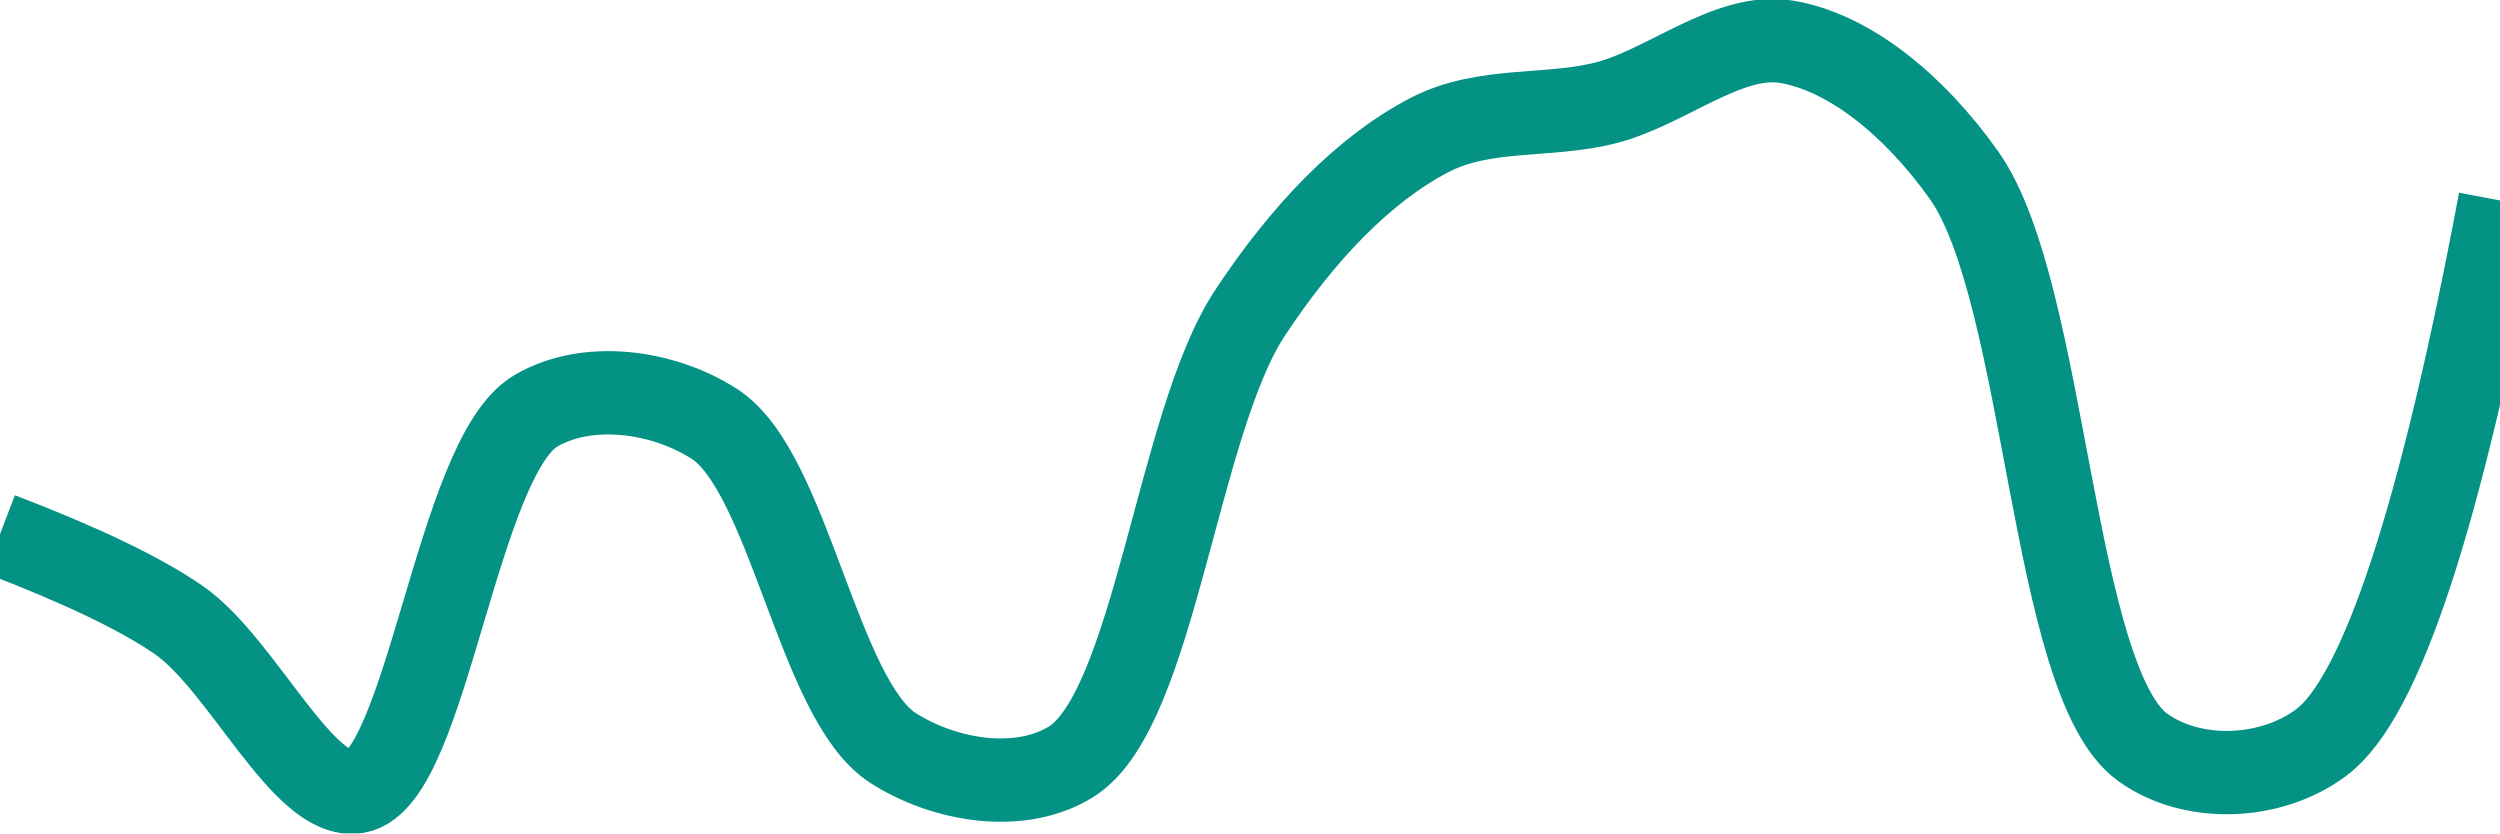
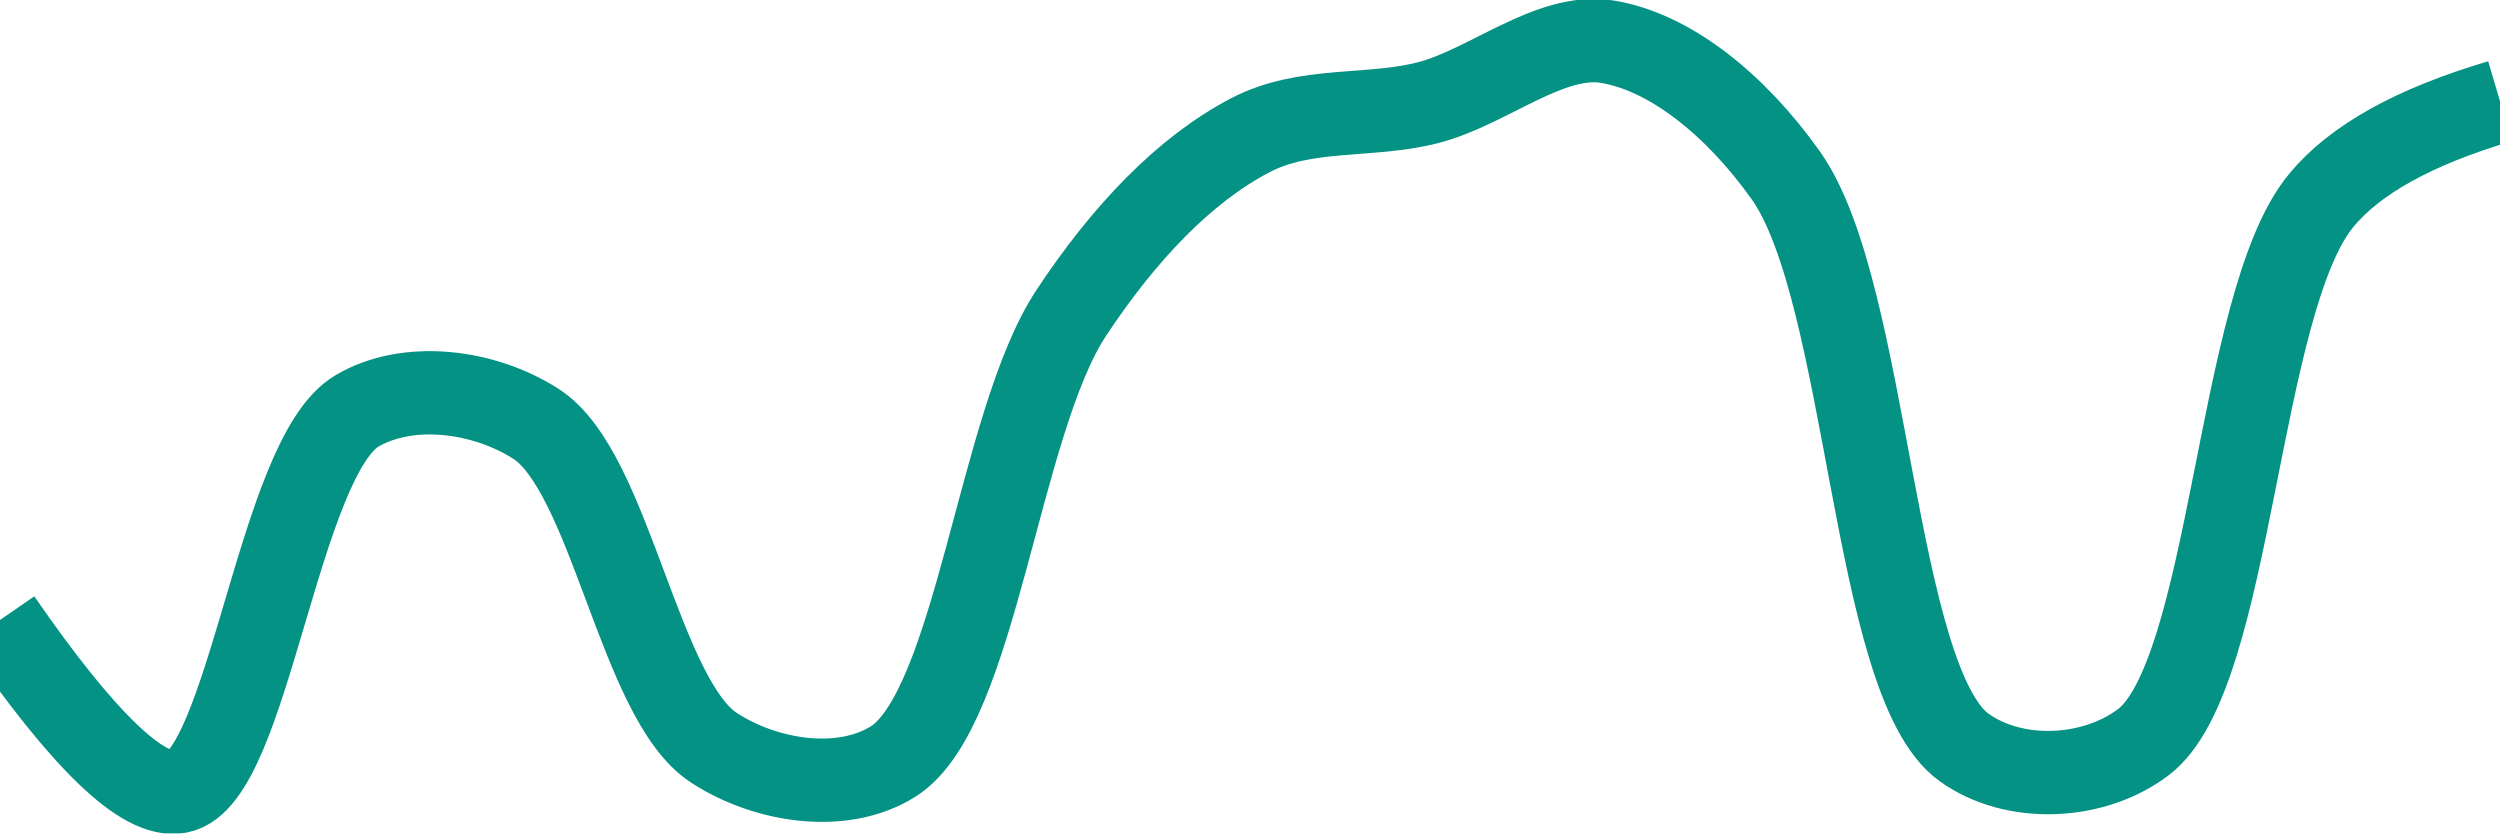
<svg xmlns="http://www.w3.org/2000/svg" class="main-svg" width="60" height="20" style="" viewBox="0 0 60 20">
  <rect x="0" y="0" width="60" height="20" style="fill: rgb(0, 0, 0); fill-opacity: 0;" />
-   <defs id="defs-9a9cf5">
+   <defs id="defs-ff6538">
    <g class="clips">
-       <clipPath id="clip9a9cf5xyplot" class="plotclip">
+       <clipPath id="clipff6538xyplot" class="plotclip">
        <rect width="60" height="20" />
      </clipPath>
-       <clipPath class="axesclip" id="clip9a9cf5x">
+       <clipPath class="axesclip" id="clipff6538x">
        <rect x="0" y="0" width="60" height="20" />
      </clipPath>
-       <clipPath class="axesclip" id="clip9a9cf5y">
+       <clipPath class="axesclip" id="clipff6538y">
        <rect x="0" y="0" width="60" height="20" />
      </clipPath>
-       <clipPath class="axesclip" id="clip9a9cf5xy">
+       <clipPath class="axesclip" id="clipff6538xy">
        <rect x="0" y="0" width="60" height="20" />
      </clipPath>
    </g>
    <g class="gradients" />
    <g class="patterns" />
  </defs>
  <g class="bglayer">
    <rect class="bg" x="0" y="0" width="60" height="20" style="fill: rgb(0, 0, 0); fill-opacity: 0; stroke-width: 0;" />
  </g>
  <g class="layer-below">
    <g class="imagelayer" />
    <g class="shapelayer" />
  </g>
  <g class="cartesianlayer">
    <g class="subplot xy">
      <g class="layer-subplot">
        <g class="shapelayer" />
        <g class="imagelayer" />
      </g>
      <g class="minor-gridlayer">
        <g class="x" />
        <g class="y" />
      </g>
      <g class="gridlayer">
        <g class="x" />
        <g class="y" />
      </g>
      <g class="zerolinelayer" />
      <g class="layer-between">
        <g class="shapelayer" />
        <g class="imagelayer" />
      </g>
      <path class="xlines-below" />
      <path class="ylines-below" />
      <g class="overlines-below" />
      <g class="xaxislayer-below" />
      <g class="yaxislayer-below" />
      <g class="overaxes-below" />
      <g class="overplot">
-         <g class="xy" transform="" clip-path="url(#clip9a9cf5xyplot)">
+         <g class="xy" transform="" clip-path="url(#clipff6538xyplot)">
          <g class="scatterlayer mlayer">
-             <g class="trace scatter trace2a2113" style="stroke-miterlimit: 2; opacity: 1;">
+             <g class="trace scatter trace51ef63" style="stroke-miterlimit: 2; opacity: 1;">
              <g class="fills" />
              <g class="errorbars" />
              <g class="lines">
-                 <path class="js-line" d="M0,12.82Q2.93,13.94 4.29,14.88C5.81,15.93 7.29,19.24 8.57,19C10.24,18.69 10.97,10.97 12.86,9.86C14.09,9.14 15.89,9.37 17.14,10.17C18.94,11.32 19.63,16.79 21.43,17.95C22.68,18.75 24.49,19.04 25.71,18.28C27.71,17.03 28.25,10.16 30,7.51C31.26,5.6 32.72,4.07 34.29,3.25C35.62,2.55 37.16,2.83 38.57,2.46C40.01,2.08 41.49,0.78 42.86,1C44.35,1.24 45.92,2.49 47.14,4.21C49.13,7.03 49.23,16.37 51.43,17.94C52.63,18.8 54.51,18.72 55.71,17.82Q57.86,16.22 60,4.81" style="vector-effect: none; fill: none; stroke: rgb(3, 146, 132); stroke-opacity: 1; stroke-width: 2px; opacity: 1;" />
+                 <path class="js-line" d="M0,14.88Q3.01,19.24 4.29,19C5.96,18.69 6.68,10.97 8.57,9.86C9.8,9.14 11.61,9.37 12.86,10.17C14.66,11.32 15.34,16.79 17.14,17.95C18.39,18.76 20.21,19.04 21.43,18.28C23.43,17.03 23.96,10.16 25.71,7.51C26.97,5.6 28.43,4.07 30,3.25C31.33,2.55 32.87,2.83 34.29,2.46C35.73,2.08 37.2,0.78 38.57,1C40.06,1.24 41.64,2.49 42.86,4.21C44.86,7.03 44.94,16.37 47.14,17.94C48.34,18.8 50.23,18.72 51.43,17.82C53.58,16.22 53.68,7.26 55.71,4.81Q56.92,3.34 60,2.43" style="vector-effect: none; fill: none; stroke: rgb(3, 146, 132); stroke-opacity: 1; stroke-width: 2px; opacity: 1;" />
              </g>
              <g class="points" />
              <g class="text" />
            </g>
          </g>
        </g>
      </g>
      <path class="xlines-above crisp" d="M0,0" style="fill: none;" />
      <path class="ylines-above crisp" d="M0,0" style="fill: none;" />
      <g class="overlines-above" />
      <g class="xaxislayer-above" />
      <g class="yaxislayer-above" />
      <g class="overaxes-above" />
    </g>
  </g>
  <g class="polarlayer" />
  <g class="smithlayer" />
  <g class="ternarylayer" />
  <g class="geolayer" />
  <g class="funnelarealayer" />
  <g class="pielayer" />
  <g class="iciclelayer" />
  <g class="treemaplayer" />
  <g class="sunburstlayer" />
  <g class="glimages" />
-   <defs id="topdefs-9a9cf5">
+   <defs id="topdefs-ff6538">
    <g class="clips" />
  </defs>
  <g class="layer-above">
    <g class="imagelayer" />
    <g class="shapelayer" />
  </g>
  <g class="infolayer">
    <g class="g-gtitle" />
  </g>
</svg>
